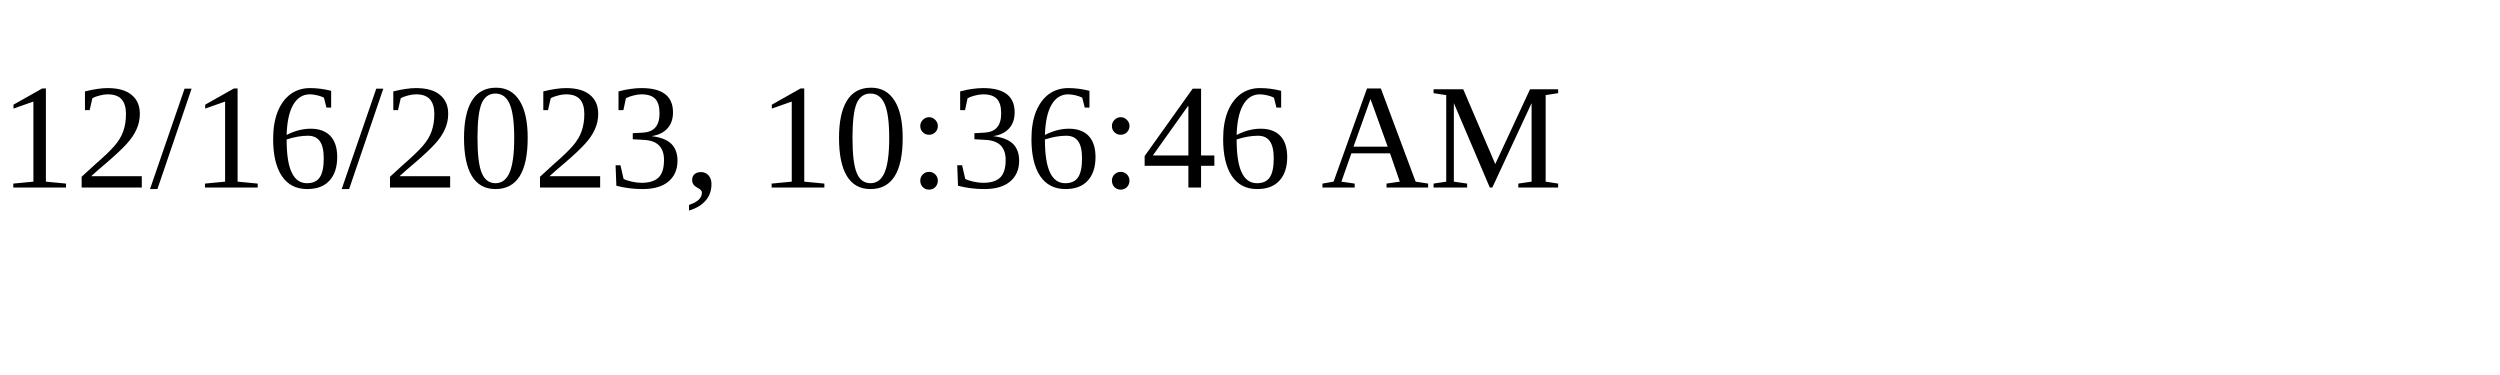
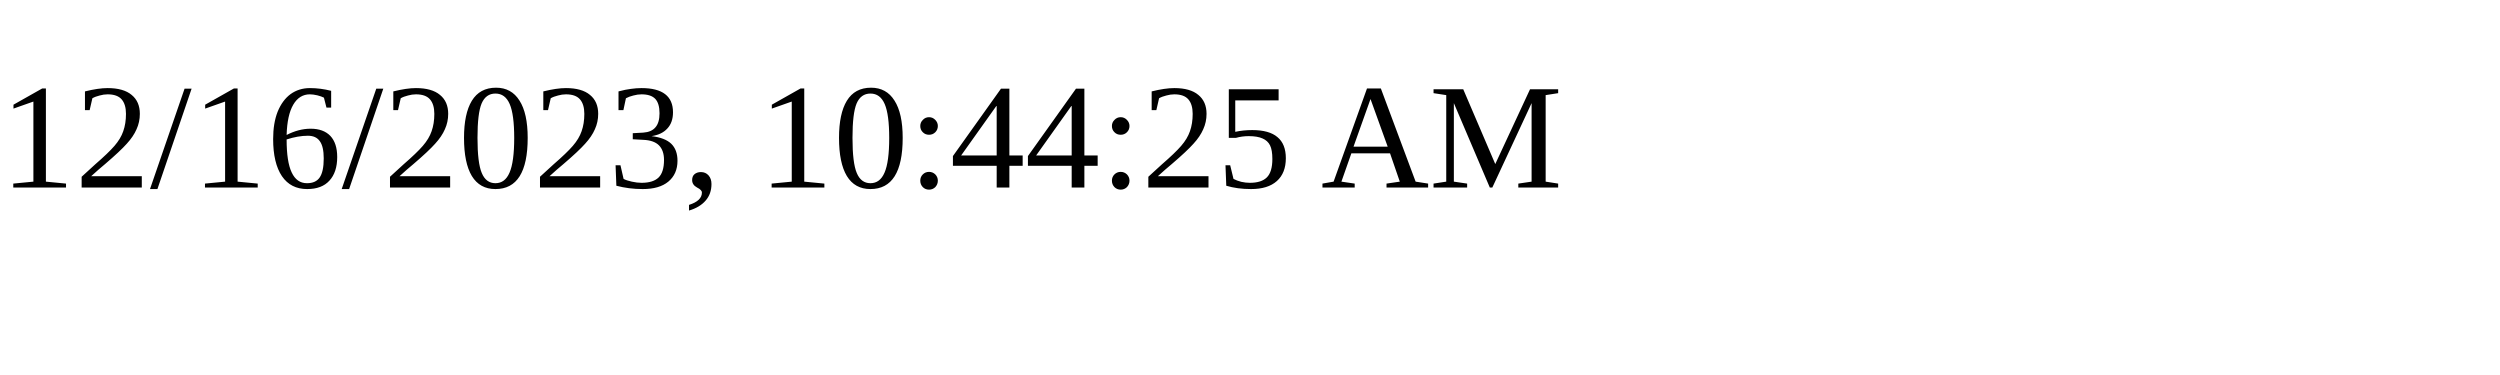
<svg xmlns="http://www.w3.org/2000/svg" height="30" width="200">
-   <text x="0" y="15">12/16/2023, 10:36:46 AM</text>
+   <text x="0" y="15">12/16/2023, 10:44:25 AM</text>
</svg>
